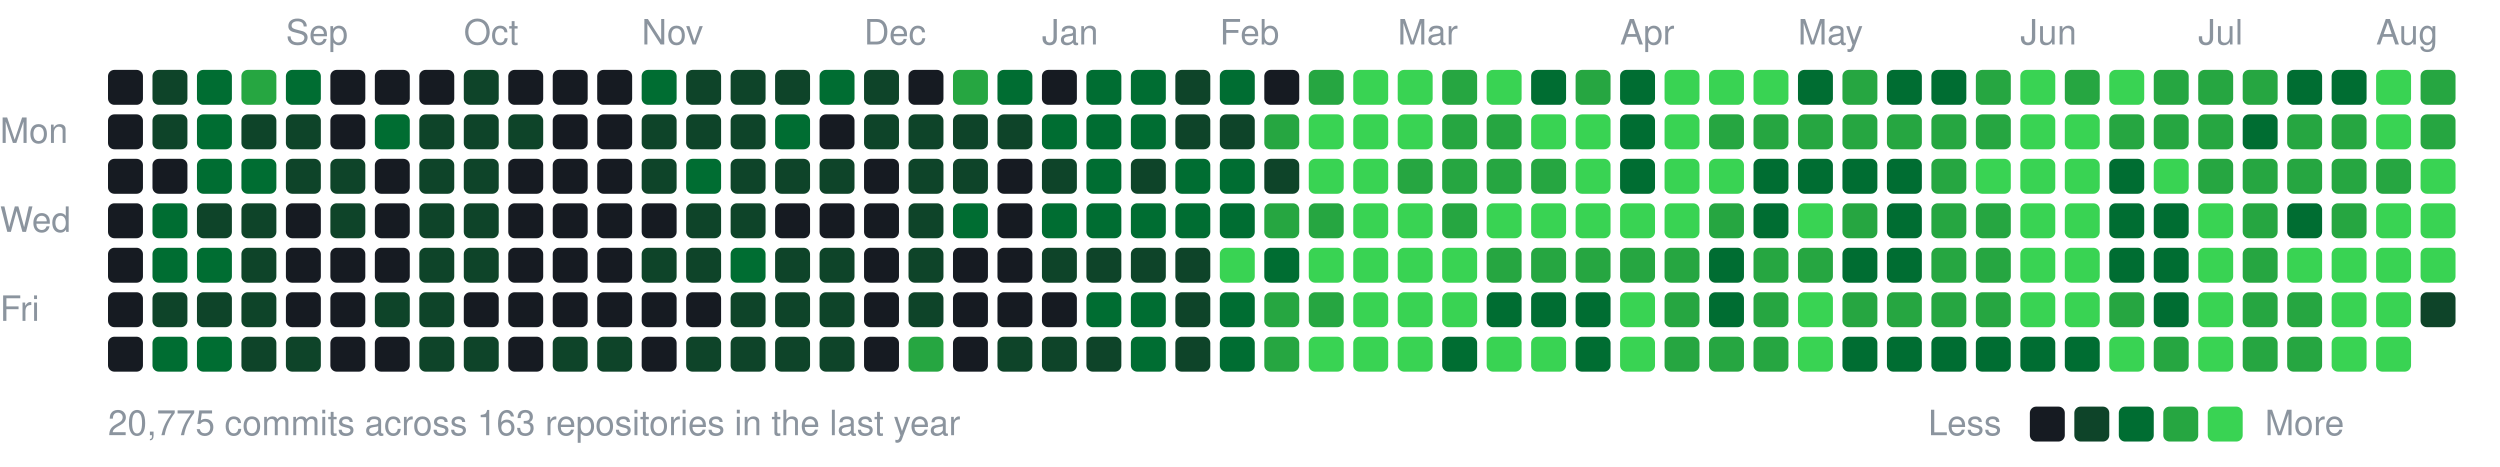
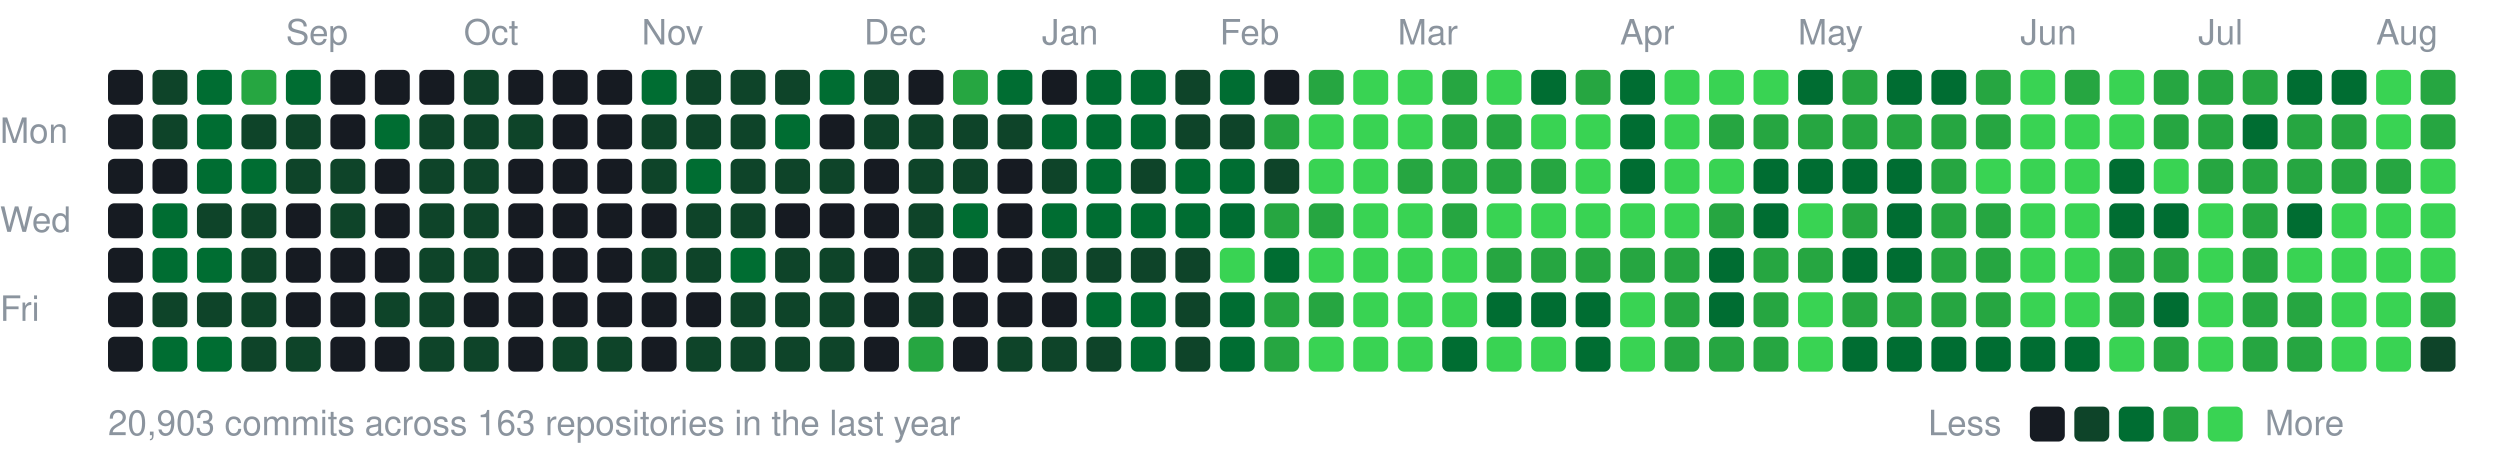
<svg xmlns="http://www.w3.org/2000/svg" width="787" height="147" viewBox="0 0 787 147">
  <style>text{font:11px -apple-system,BlinkMacSystemFont,"Segoe UI",Helvetica,Arial,sans-serif;fill:#8b949e}</style>
  <text x="90" y="14">Sep</text>
  <text x="146" y="14">Oct</text>
  <text x="202" y="14">Nov</text>
  <text x="272" y="14">Dec</text>
  <text x="328" y="14">Jan</text>
  <text x="384" y="14">Feb</text>
  <text x="440" y="14">Mar</text>
  <text x="510" y="14">Apr</text>
  <text x="566" y="14">May</text>
  <text x="636" y="14">Jun</text>
  <text x="692" y="14">Jul</text>
  <text x="748" y="14">Aug</text>
  <text x="0" y="45">Mon</text>
  <text x="0" y="73">Wed</text>
  <text x="0" y="101">Fri</text>
  <rect x="34" y="22" width="11" height="11" rx="2" fill="#161b22" />
  <rect x="34" y="36" width="11" height="11" rx="2" fill="#161b22" />
  <rect x="34" y="50" width="11" height="11" rx="2" fill="#161b22" />
  <rect x="34" y="64" width="11" height="11" rx="2" fill="#161b22" />
  <rect x="34" y="78" width="11" height="11" rx="2" fill="#161b22" />
  <rect x="34" y="92" width="11" height="11" rx="2" fill="#161b22" />
  <rect x="34" y="106" width="11" height="11" rx="2" fill="#161b22" />
  <rect x="48" y="22" width="11" height="11" rx="2" fill="#0e4429" />
  <rect x="48" y="36" width="11" height="11" rx="2" fill="#0e4429" />
  <rect x="48" y="50" width="11" height="11" rx="2" fill="#161b22" />
  <rect x="48" y="64" width="11" height="11" rx="2" fill="#006d32" />
  <rect x="48" y="78" width="11" height="11" rx="2" fill="#006d32" />
  <rect x="48" y="92" width="11" height="11" rx="2" fill="#0e4429" />
  <rect x="48" y="106" width="11" height="11" rx="2" fill="#006d32" />
  <rect x="62" y="22" width="11" height="11" rx="2" fill="#006d32" />
  <rect x="62" y="36" width="11" height="11" rx="2" fill="#006d32" />
  <rect x="62" y="50" width="11" height="11" rx="2" fill="#006d32" />
  <rect x="62" y="64" width="11" height="11" rx="2" fill="#0e4429" />
  <rect x="62" y="78" width="11" height="11" rx="2" fill="#006d32" />
  <rect x="62" y="92" width="11" height="11" rx="2" fill="#0e4429" />
  <rect x="62" y="106" width="11" height="11" rx="2" fill="#006d32" />
  <rect x="76" y="22" width="11" height="11" rx="2" fill="#26a641" />
  <rect x="76" y="36" width="11" height="11" rx="2" fill="#0e4429" />
  <rect x="76" y="50" width="11" height="11" rx="2" fill="#006d32" />
  <rect x="76" y="64" width="11" height="11" rx="2" fill="#0e4429" />
  <rect x="76" y="78" width="11" height="11" rx="2" fill="#0e4429" />
  <rect x="76" y="92" width="11" height="11" rx="2" fill="#0e4429" />
  <rect x="76" y="106" width="11" height="11" rx="2" fill="#0e4429" />
  <rect x="90" y="22" width="11" height="11" rx="2" fill="#006d32" />
  <rect x="90" y="36" width="11" height="11" rx="2" fill="#0e4429" />
  <rect x="90" y="50" width="11" height="11" rx="2" fill="#0e4429" />
  <rect x="90" y="64" width="11" height="11" rx="2" fill="#161b22" />
  <rect x="90" y="78" width="11" height="11" rx="2" fill="#161b22" />
  <rect x="90" y="92" width="11" height="11" rx="2" fill="#161b22" />
  <rect x="90" y="106" width="11" height="11" rx="2" fill="#0e4429" />
  <rect x="104" y="22" width="11" height="11" rx="2" fill="#161b22" />
  <rect x="104" y="36" width="11" height="11" rx="2" fill="#161b22" />
  <rect x="104" y="50" width="11" height="11" rx="2" fill="#0e4429" />
  <rect x="104" y="64" width="11" height="11" rx="2" fill="#0e4429" />
  <rect x="104" y="78" width="11" height="11" rx="2" fill="#161b22" />
  <rect x="104" y="92" width="11" height="11" rx="2" fill="#161b22" />
  <rect x="104" y="106" width="11" height="11" rx="2" fill="#161b22" />
  <rect x="118" y="22" width="11" height="11" rx="2" fill="#161b22" />
  <rect x="118" y="36" width="11" height="11" rx="2" fill="#006d32" />
  <rect x="118" y="50" width="11" height="11" rx="2" fill="#161b22" />
  <rect x="118" y="64" width="11" height="11" rx="2" fill="#161b22" />
  <rect x="118" y="78" width="11" height="11" rx="2" fill="#161b22" />
  <rect x="118" y="92" width="11" height="11" rx="2" fill="#0e4429" />
  <rect x="118" y="106" width="11" height="11" rx="2" fill="#161b22" />
  <rect x="132" y="22" width="11" height="11" rx="2" fill="#161b22" />
  <rect x="132" y="36" width="11" height="11" rx="2" fill="#0e4429" />
  <rect x="132" y="50" width="11" height="11" rx="2" fill="#0e4429" />
  <rect x="132" y="64" width="11" height="11" rx="2" fill="#0e4429" />
  <rect x="132" y="78" width="11" height="11" rx="2" fill="#0e4429" />
  <rect x="132" y="92" width="11" height="11" rx="2" fill="#0e4429" />
  <rect x="132" y="106" width="11" height="11" rx="2" fill="#0e4429" />
  <rect x="146" y="22" width="11" height="11" rx="2" fill="#0e4429" />
  <rect x="146" y="36" width="11" height="11" rx="2" fill="#0e4429" />
  <rect x="146" y="50" width="11" height="11" rx="2" fill="#0e4429" />
  <rect x="146" y="64" width="11" height="11" rx="2" fill="#0e4429" />
  <rect x="146" y="78" width="11" height="11" rx="2" fill="#0e4429" />
  <rect x="146" y="92" width="11" height="11" rx="2" fill="#161b22" />
  <rect x="146" y="106" width="11" height="11" rx="2" fill="#0e4429" />
  <rect x="160" y="22" width="11" height="11" rx="2" fill="#161b22" />
  <rect x="160" y="36" width="11" height="11" rx="2" fill="#0e4429" />
  <rect x="160" y="50" width="11" height="11" rx="2" fill="#161b22" />
  <rect x="160" y="64" width="11" height="11" rx="2" fill="#161b22" />
  <rect x="160" y="78" width="11" height="11" rx="2" fill="#161b22" />
  <rect x="160" y="92" width="11" height="11" rx="2" fill="#161b22" />
  <rect x="160" y="106" width="11" height="11" rx="2" fill="#161b22" />
  <rect x="174" y="22" width="11" height="11" rx="2" fill="#161b22" />
  <rect x="174" y="36" width="11" height="11" rx="2" fill="#161b22" />
  <rect x="174" y="50" width="11" height="11" rx="2" fill="#161b22" />
  <rect x="174" y="64" width="11" height="11" rx="2" fill="#161b22" />
  <rect x="174" y="78" width="11" height="11" rx="2" fill="#161b22" />
  <rect x="174" y="92" width="11" height="11" rx="2" fill="#161b22" />
  <rect x="174" y="106" width="11" height="11" rx="2" fill="#0e4429" />
  <rect x="188" y="22" width="11" height="11" rx="2" fill="#161b22" />
  <rect x="188" y="36" width="11" height="11" rx="2" fill="#161b22" />
  <rect x="188" y="50" width="11" height="11" rx="2" fill="#161b22" />
  <rect x="188" y="64" width="11" height="11" rx="2" fill="#161b22" />
  <rect x="188" y="78" width="11" height="11" rx="2" fill="#161b22" />
  <rect x="188" y="92" width="11" height="11" rx="2" fill="#161b22" />
  <rect x="188" y="106" width="11" height="11" rx="2" fill="#0e4429" />
  <rect x="202" y="22" width="11" height="11" rx="2" fill="#006d32" />
  <rect x="202" y="36" width="11" height="11" rx="2" fill="#0e4429" />
  <rect x="202" y="50" width="11" height="11" rx="2" fill="#0e4429" />
  <rect x="202" y="64" width="11" height="11" rx="2" fill="#161b22" />
  <rect x="202" y="78" width="11" height="11" rx="2" fill="#0e4429" />
  <rect x="202" y="92" width="11" height="11" rx="2" fill="#161b22" />
  <rect x="202" y="106" width="11" height="11" rx="2" fill="#161b22" />
  <rect x="216" y="22" width="11" height="11" rx="2" fill="#0e4429" />
  <rect x="216" y="36" width="11" height="11" rx="2" fill="#0e4429" />
  <rect x="216" y="50" width="11" height="11" rx="2" fill="#006d32" />
  <rect x="216" y="64" width="11" height="11" rx="2" fill="#0e4429" />
  <rect x="216" y="78" width="11" height="11" rx="2" fill="#0e4429" />
  <rect x="216" y="92" width="11" height="11" rx="2" fill="#161b22" />
  <rect x="216" y="106" width="11" height="11" rx="2" fill="#0e4429" />
  <rect x="230" y="22" width="11" height="11" rx="2" fill="#0e4429" />
  <rect x="230" y="36" width="11" height="11" rx="2" fill="#0e4429" />
  <rect x="230" y="50" width="11" height="11" rx="2" fill="#0e4429" />
  <rect x="230" y="64" width="11" height="11" rx="2" fill="#0e4429" />
  <rect x="230" y="78" width="11" height="11" rx="2" fill="#006d32" />
  <rect x="230" y="92" width="11" height="11" rx="2" fill="#0e4429" />
  <rect x="230" y="106" width="11" height="11" rx="2" fill="#0e4429" />
  <rect x="244" y="22" width="11" height="11" rx="2" fill="#0e4429" />
  <rect x="244" y="36" width="11" height="11" rx="2" fill="#006d32" />
  <rect x="244" y="50" width="11" height="11" rx="2" fill="#0e4429" />
  <rect x="244" y="64" width="11" height="11" rx="2" fill="#161b22" />
  <rect x="244" y="78" width="11" height="11" rx="2" fill="#0e4429" />
  <rect x="244" y="92" width="11" height="11" rx="2" fill="#0e4429" />
  <rect x="244" y="106" width="11" height="11" rx="2" fill="#0e4429" />
  <rect x="258" y="22" width="11" height="11" rx="2" fill="#006d32" />
  <rect x="258" y="36" width="11" height="11" rx="2" fill="#161b22" />
  <rect x="258" y="50" width="11" height="11" rx="2" fill="#0e4429" />
  <rect x="258" y="64" width="11" height="11" rx="2" fill="#161b22" />
  <rect x="258" y="78" width="11" height="11" rx="2" fill="#0e4429" />
  <rect x="258" y="92" width="11" height="11" rx="2" fill="#0e4429" />
  <rect x="258" y="106" width="11" height="11" rx="2" fill="#0e4429" />
  <rect x="272" y="22" width="11" height="11" rx="2" fill="#0e4429" />
  <rect x="272" y="36" width="11" height="11" rx="2" fill="#0e4429" />
  <rect x="272" y="50" width="11" height="11" rx="2" fill="#161b22" />
  <rect x="272" y="64" width="11" height="11" rx="2" fill="#161b22" />
  <rect x="272" y="78" width="11" height="11" rx="2" fill="#161b22" />
  <rect x="272" y="92" width="11" height="11" rx="2" fill="#161b22" />
  <rect x="272" y="106" width="11" height="11" rx="2" fill="#161b22" />
  <rect x="286" y="22" width="11" height="11" rx="2" fill="#161b22" />
  <rect x="286" y="36" width="11" height="11" rx="2" fill="#0e4429" />
  <rect x="286" y="50" width="11" height="11" rx="2" fill="#0e4429" />
  <rect x="286" y="64" width="11" height="11" rx="2" fill="#0e4429" />
  <rect x="286" y="78" width="11" height="11" rx="2" fill="#0e4429" />
  <rect x="286" y="92" width="11" height="11" rx="2" fill="#0e4429" />
  <rect x="286" y="106" width="11" height="11" rx="2" fill="#26a641" />
  <rect x="300" y="22" width="11" height="11" rx="2" fill="#26a641" />
  <rect x="300" y="36" width="11" height="11" rx="2" fill="#0e4429" />
  <rect x="300" y="50" width="11" height="11" rx="2" fill="#0e4429" />
  <rect x="300" y="64" width="11" height="11" rx="2" fill="#006d32" />
  <rect x="300" y="78" width="11" height="11" rx="2" fill="#161b22" />
  <rect x="300" y="92" width="11" height="11" rx="2" fill="#161b22" />
  <rect x="300" y="106" width="11" height="11" rx="2" fill="#161b22" />
  <rect x="314" y="22" width="11" height="11" rx="2" fill="#006d32" />
  <rect x="314" y="36" width="11" height="11" rx="2" fill="#0e4429" />
  <rect x="314" y="50" width="11" height="11" rx="2" fill="#161b22" />
  <rect x="314" y="64" width="11" height="11" rx="2" fill="#161b22" />
  <rect x="314" y="78" width="11" height="11" rx="2" fill="#161b22" />
  <rect x="314" y="92" width="11" height="11" rx="2" fill="#161b22" />
  <rect x="314" y="106" width="11" height="11" rx="2" fill="#0e4429" />
  <rect x="328" y="22" width="11" height="11" rx="2" fill="#161b22" />
  <rect x="328" y="36" width="11" height="11" rx="2" fill="#006d32" />
  <rect x="328" y="50" width="11" height="11" rx="2" fill="#0e4429" />
  <rect x="328" y="64" width="11" height="11" rx="2" fill="#006d32" />
  <rect x="328" y="78" width="11" height="11" rx="2" fill="#0e4429" />
  <rect x="328" y="92" width="11" height="11" rx="2" fill="#161b22" />
  <rect x="328" y="106" width="11" height="11" rx="2" fill="#0e4429" />
  <rect x="342" y="22" width="11" height="11" rx="2" fill="#006d32" />
  <rect x="342" y="36" width="11" height="11" rx="2" fill="#006d32" />
  <rect x="342" y="50" width="11" height="11" rx="2" fill="#006d32" />
  <rect x="342" y="64" width="11" height="11" rx="2" fill="#006d32" />
  <rect x="342" y="78" width="11" height="11" rx="2" fill="#0e4429" />
  <rect x="342" y="92" width="11" height="11" rx="2" fill="#006d32" />
  <rect x="342" y="106" width="11" height="11" rx="2" fill="#0e4429" />
  <rect x="356" y="22" width="11" height="11" rx="2" fill="#006d32" />
  <rect x="356" y="36" width="11" height="11" rx="2" fill="#006d32" />
  <rect x="356" y="50" width="11" height="11" rx="2" fill="#0e4429" />
  <rect x="356" y="64" width="11" height="11" rx="2" fill="#006d32" />
  <rect x="356" y="78" width="11" height="11" rx="2" fill="#0e4429" />
  <rect x="356" y="92" width="11" height="11" rx="2" fill="#006d32" />
  <rect x="356" y="106" width="11" height="11" rx="2" fill="#006d32" />
  <rect x="370" y="22" width="11" height="11" rx="2" fill="#0e4429" />
  <rect x="370" y="36" width="11" height="11" rx="2" fill="#0e4429" />
  <rect x="370" y="50" width="11" height="11" rx="2" fill="#006d32" />
  <rect x="370" y="64" width="11" height="11" rx="2" fill="#006d32" />
  <rect x="370" y="78" width="11" height="11" rx="2" fill="#0e4429" />
  <rect x="370" y="92" width="11" height="11" rx="2" fill="#0e4429" />
  <rect x="370" y="106" width="11" height="11" rx="2" fill="#0e4429" />
  <rect x="384" y="22" width="11" height="11" rx="2" fill="#006d32" />
  <rect x="384" y="36" width="11" height="11" rx="2" fill="#0e4429" />
  <rect x="384" y="50" width="11" height="11" rx="2" fill="#006d32" />
  <rect x="384" y="64" width="11" height="11" rx="2" fill="#006d32" />
  <rect x="384" y="78" width="11" height="11" rx="2" fill="#39d353" />
  <rect x="384" y="92" width="11" height="11" rx="2" fill="#006d32" />
  <rect x="384" y="106" width="11" height="11" rx="2" fill="#006d32" />
  <rect x="398" y="22" width="11" height="11" rx="2" fill="#161b22" />
  <rect x="398" y="36" width="11" height="11" rx="2" fill="#26a641" />
  <rect x="398" y="50" width="11" height="11" rx="2" fill="#0e4429" />
  <rect x="398" y="64" width="11" height="11" rx="2" fill="#26a641" />
  <rect x="398" y="78" width="11" height="11" rx="2" fill="#006d32" />
  <rect x="398" y="92" width="11" height="11" rx="2" fill="#26a641" />
  <rect x="398" y="106" width="11" height="11" rx="2" fill="#26a641" />
  <rect x="412" y="22" width="11" height="11" rx="2" fill="#26a641" />
  <rect x="412" y="36" width="11" height="11" rx="2" fill="#39d353" />
  <rect x="412" y="50" width="11" height="11" rx="2" fill="#39d353" />
  <rect x="412" y="64" width="11" height="11" rx="2" fill="#26a641" />
  <rect x="412" y="78" width="11" height="11" rx="2" fill="#39d353" />
  <rect x="412" y="92" width="11" height="11" rx="2" fill="#26a641" />
  <rect x="412" y="106" width="11" height="11" rx="2" fill="#39d353" />
  <rect x="426" y="22" width="11" height="11" rx="2" fill="#39d353" />
  <rect x="426" y="36" width="11" height="11" rx="2" fill="#39d353" />
  <rect x="426" y="50" width="11" height="11" rx="2" fill="#39d353" />
  <rect x="426" y="64" width="11" height="11" rx="2" fill="#39d353" />
  <rect x="426" y="78" width="11" height="11" rx="2" fill="#39d353" />
  <rect x="426" y="92" width="11" height="11" rx="2" fill="#39d353" />
  <rect x="426" y="106" width="11" height="11" rx="2" fill="#39d353" />
  <rect x="440" y="22" width="11" height="11" rx="2" fill="#39d353" />
  <rect x="440" y="36" width="11" height="11" rx="2" fill="#39d353" />
  <rect x="440" y="50" width="11" height="11" rx="2" fill="#26a641" />
  <rect x="440" y="64" width="11" height="11" rx="2" fill="#39d353" />
  <rect x="440" y="78" width="11" height="11" rx="2" fill="#39d353" />
  <rect x="440" y="92" width="11" height="11" rx="2" fill="#39d353" />
  <rect x="440" y="106" width="11" height="11" rx="2" fill="#39d353" />
  <rect x="454" y="22" width="11" height="11" rx="2" fill="#26a641" />
  <rect x="454" y="36" width="11" height="11" rx="2" fill="#26a641" />
  <rect x="454" y="50" width="11" height="11" rx="2" fill="#26a641" />
  <rect x="454" y="64" width="11" height="11" rx="2" fill="#26a641" />
  <rect x="454" y="78" width="11" height="11" rx="2" fill="#39d353" />
  <rect x="454" y="92" width="11" height="11" rx="2" fill="#39d353" />
  <rect x="454" y="106" width="11" height="11" rx="2" fill="#006d32" />
  <rect x="468" y="22" width="11" height="11" rx="2" fill="#39d353" />
  <rect x="468" y="36" width="11" height="11" rx="2" fill="#26a641" />
  <rect x="468" y="50" width="11" height="11" rx="2" fill="#26a641" />
  <rect x="468" y="64" width="11" height="11" rx="2" fill="#39d353" />
  <rect x="468" y="78" width="11" height="11" rx="2" fill="#26a641" />
  <rect x="468" y="92" width="11" height="11" rx="2" fill="#006d32" />
  <rect x="468" y="106" width="11" height="11" rx="2" fill="#39d353" />
  <rect x="482" y="22" width="11" height="11" rx="2" fill="#006d32" />
  <rect x="482" y="36" width="11" height="11" rx="2" fill="#39d353" />
  <rect x="482" y="50" width="11" height="11" rx="2" fill="#26a641" />
  <rect x="482" y="64" width="11" height="11" rx="2" fill="#39d353" />
  <rect x="482" y="78" width="11" height="11" rx="2" fill="#26a641" />
  <rect x="482" y="92" width="11" height="11" rx="2" fill="#006d32" />
  <rect x="482" y="106" width="11" height="11" rx="2" fill="#39d353" />
  <rect x="496" y="22" width="11" height="11" rx="2" fill="#26a641" />
  <rect x="496" y="36" width="11" height="11" rx="2" fill="#39d353" />
  <rect x="496" y="50" width="11" height="11" rx="2" fill="#39d353" />
  <rect x="496" y="64" width="11" height="11" rx="2" fill="#39d353" />
  <rect x="496" y="78" width="11" height="11" rx="2" fill="#26a641" />
  <rect x="496" y="92" width="11" height="11" rx="2" fill="#006d32" />
  <rect x="496" y="106" width="11" height="11" rx="2" fill="#006d32" />
  <rect x="510" y="22" width="11" height="11" rx="2" fill="#006d32" />
  <rect x="510" y="36" width="11" height="11" rx="2" fill="#006d32" />
  <rect x="510" y="50" width="11" height="11" rx="2" fill="#006d32" />
  <rect x="510" y="64" width="11" height="11" rx="2" fill="#39d353" />
  <rect x="510" y="78" width="11" height="11" rx="2" fill="#26a641" />
  <rect x="510" y="92" width="11" height="11" rx="2" fill="#39d353" />
  <rect x="510" y="106" width="11" height="11" rx="2" fill="#39d353" />
  <rect x="524" y="22" width="11" height="11" rx="2" fill="#39d353" />
  <rect x="524" y="36" width="11" height="11" rx="2" fill="#39d353" />
  <rect x="524" y="50" width="11" height="11" rx="2" fill="#39d353" />
  <rect x="524" y="64" width="11" height="11" rx="2" fill="#39d353" />
  <rect x="524" y="78" width="11" height="11" rx="2" fill="#26a641" />
  <rect x="524" y="92" width="11" height="11" rx="2" fill="#26a641" />
  <rect x="524" y="106" width="11" height="11" rx="2" fill="#26a641" />
  <rect x="538" y="22" width="11" height="11" rx="2" fill="#39d353" />
  <rect x="538" y="36" width="11" height="11" rx="2" fill="#26a641" />
  <rect x="538" y="50" width="11" height="11" rx="2" fill="#39d353" />
  <rect x="538" y="64" width="11" height="11" rx="2" fill="#26a641" />
  <rect x="538" y="78" width="11" height="11" rx="2" fill="#006d32" />
  <rect x="538" y="92" width="11" height="11" rx="2" fill="#006d32" />
  <rect x="538" y="106" width="11" height="11" rx="2" fill="#26a641" />
  <rect x="552" y="22" width="11" height="11" rx="2" fill="#39d353" />
  <rect x="552" y="36" width="11" height="11" rx="2" fill="#26a641" />
  <rect x="552" y="50" width="11" height="11" rx="2" fill="#006d32" />
  <rect x="552" y="64" width="11" height="11" rx="2" fill="#006d32" />
  <rect x="552" y="78" width="11" height="11" rx="2" fill="#26a641" />
  <rect x="552" y="92" width="11" height="11" rx="2" fill="#26a641" />
  <rect x="552" y="106" width="11" height="11" rx="2" fill="#26a641" />
  <rect x="566" y="22" width="11" height="11" rx="2" fill="#006d32" />
  <rect x="566" y="36" width="11" height="11" rx="2" fill="#26a641" />
  <rect x="566" y="50" width="11" height="11" rx="2" fill="#006d32" />
  <rect x="566" y="64" width="11" height="11" rx="2" fill="#39d353" />
  <rect x="566" y="78" width="11" height="11" rx="2" fill="#26a641" />
  <rect x="566" y="92" width="11" height="11" rx="2" fill="#39d353" />
  <rect x="566" y="106" width="11" height="11" rx="2" fill="#39d353" />
  <rect x="580" y="22" width="11" height="11" rx="2" fill="#26a641" />
  <rect x="580" y="36" width="11" height="11" rx="2" fill="#26a641" />
  <rect x="580" y="50" width="11" height="11" rx="2" fill="#006d32" />
  <rect x="580" y="64" width="11" height="11" rx="2" fill="#26a641" />
  <rect x="580" y="78" width="11" height="11" rx="2" fill="#006d32" />
  <rect x="580" y="92" width="11" height="11" rx="2" fill="#26a641" />
  <rect x="580" y="106" width="11" height="11" rx="2" fill="#006d32" />
  <rect x="594" y="22" width="11" height="11" rx="2" fill="#006d32" />
  <rect x="594" y="36" width="11" height="11" rx="2" fill="#26a641" />
  <rect x="594" y="50" width="11" height="11" rx="2" fill="#006d32" />
  <rect x="594" y="64" width="11" height="11" rx="2" fill="#006d32" />
  <rect x="594" y="78" width="11" height="11" rx="2" fill="#006d32" />
  <rect x="594" y="92" width="11" height="11" rx="2" fill="#26a641" />
  <rect x="594" y="106" width="11" height="11" rx="2" fill="#006d32" />
  <rect x="608" y="22" width="11" height="11" rx="2" fill="#006d32" />
  <rect x="608" y="36" width="11" height="11" rx="2" fill="#26a641" />
  <rect x="608" y="50" width="11" height="11" rx="2" fill="#26a641" />
  <rect x="608" y="64" width="11" height="11" rx="2" fill="#26a641" />
  <rect x="608" y="78" width="11" height="11" rx="2" fill="#26a641" />
  <rect x="608" y="92" width="11" height="11" rx="2" fill="#26a641" />
  <rect x="608" y="106" width="11" height="11" rx="2" fill="#006d32" />
  <rect x="622" y="22" width="11" height="11" rx="2" fill="#26a641" />
  <rect x="622" y="36" width="11" height="11" rx="2" fill="#26a641" />
  <rect x="622" y="50" width="11" height="11" rx="2" fill="#39d353" />
  <rect x="622" y="64" width="11" height="11" rx="2" fill="#26a641" />
  <rect x="622" y="78" width="11" height="11" rx="2" fill="#26a641" />
  <rect x="622" y="92" width="11" height="11" rx="2" fill="#26a641" />
  <rect x="622" y="106" width="11" height="11" rx="2" fill="#006d32" />
  <rect x="636" y="22" width="11" height="11" rx="2" fill="#39d353" />
  <rect x="636" y="36" width="11" height="11" rx="2" fill="#39d353" />
  <rect x="636" y="50" width="11" height="11" rx="2" fill="#39d353" />
  <rect x="636" y="64" width="11" height="11" rx="2" fill="#39d353" />
  <rect x="636" y="78" width="11" height="11" rx="2" fill="#39d353" />
  <rect x="636" y="92" width="11" height="11" rx="2" fill="#39d353" />
  <rect x="636" y="106" width="11" height="11" rx="2" fill="#006d32" />
  <rect x="650" y="22" width="11" height="11" rx="2" fill="#26a641" />
  <rect x="650" y="36" width="11" height="11" rx="2" fill="#39d353" />
  <rect x="650" y="50" width="11" height="11" rx="2" fill="#39d353" />
  <rect x="650" y="64" width="11" height="11" rx="2" fill="#39d353" />
  <rect x="650" y="78" width="11" height="11" rx="2" fill="#39d353" />
  <rect x="650" y="92" width="11" height="11" rx="2" fill="#39d353" />
  <rect x="650" y="106" width="11" height="11" rx="2" fill="#006d32" />
  <rect x="664" y="22" width="11" height="11" rx="2" fill="#39d353" />
-   <rect x="664" y="36" width="11" height="11" rx="2" fill="#26a641" />
+   <rect x="664" y="36" width="11" height="11" rx="2" fill="#39d353" />
  <rect x="664" y="50" width="11" height="11" rx="2" fill="#006d32" />
  <rect x="664" y="64" width="11" height="11" rx="2" fill="#006d32" />
-   <rect x="664" y="78" width="11" height="11" rx="2" fill="#006d32" />
+   <rect x="664" y="78" width="11" height="11" rx="2" fill="#26a641" />
  <rect x="664" y="92" width="11" height="11" rx="2" fill="#26a641" />
  <rect x="664" y="106" width="11" height="11" rx="2" fill="#39d353" />
  <rect x="678" y="22" width="11" height="11" rx="2" fill="#26a641" />
  <rect x="678" y="36" width="11" height="11" rx="2" fill="#26a641" />
  <rect x="678" y="50" width="11" height="11" rx="2" fill="#39d353" />
  <rect x="678" y="64" width="11" height="11" rx="2" fill="#006d32" />
-   <rect x="678" y="78" width="11" height="11" rx="2" fill="#006d32" />
+   <rect x="678" y="78" width="11" height="11" rx="2" fill="#26a641" />
  <rect x="678" y="92" width="11" height="11" rx="2" fill="#006d32" />
  <rect x="678" y="106" width="11" height="11" rx="2" fill="#26a641" />
  <rect x="692" y="22" width="11" height="11" rx="2" fill="#26a641" />
  <rect x="692" y="36" width="11" height="11" rx="2" fill="#26a641" />
  <rect x="692" y="50" width="11" height="11" rx="2" fill="#26a641" />
  <rect x="692" y="64" width="11" height="11" rx="2" fill="#39d353" />
  <rect x="692" y="78" width="11" height="11" rx="2" fill="#39d353" />
  <rect x="692" y="92" width="11" height="11" rx="2" fill="#39d353" />
  <rect x="692" y="106" width="11" height="11" rx="2" fill="#39d353" />
  <rect x="706" y="22" width="11" height="11" rx="2" fill="#26a641" />
  <rect x="706" y="36" width="11" height="11" rx="2" fill="#006d32" />
  <rect x="706" y="50" width="11" height="11" rx="2" fill="#26a641" />
  <rect x="706" y="64" width="11" height="11" rx="2" fill="#26a641" />
  <rect x="706" y="78" width="11" height="11" rx="2" fill="#26a641" />
  <rect x="706" y="92" width="11" height="11" rx="2" fill="#26a641" />
  <rect x="706" y="106" width="11" height="11" rx="2" fill="#26a641" />
  <rect x="720" y="22" width="11" height="11" rx="2" fill="#006d32" />
  <rect x="720" y="36" width="11" height="11" rx="2" fill="#26a641" />
  <rect x="720" y="50" width="11" height="11" rx="2" fill="#26a641" />
  <rect x="720" y="64" width="11" height="11" rx="2" fill="#006d32" />
  <rect x="720" y="78" width="11" height="11" rx="2" fill="#39d353" />
  <rect x="720" y="92" width="11" height="11" rx="2" fill="#26a641" />
  <rect x="720" y="106" width="11" height="11" rx="2" fill="#26a641" />
  <rect x="734" y="22" width="11" height="11" rx="2" fill="#006d32" />
  <rect x="734" y="36" width="11" height="11" rx="2" fill="#26a641" />
  <rect x="734" y="50" width="11" height="11" rx="2" fill="#26a641" />
-   <rect x="734" y="64" width="11" height="11" rx="2" fill="#26a641" />
+   <rect x="734" y="64" width="11" height="11" rx="2" fill="#39d353" />
  <rect x="734" y="78" width="11" height="11" rx="2" fill="#39d353" />
  <rect x="734" y="92" width="11" height="11" rx="2" fill="#39d353" />
  <rect x="734" y="106" width="11" height="11" rx="2" fill="#39d353" />
  <rect x="748" y="22" width="11" height="11" rx="2" fill="#39d353" />
  <rect x="748" y="36" width="11" height="11" rx="2" fill="#39d353" />
  <rect x="748" y="50" width="11" height="11" rx="2" fill="#26a641" />
  <rect x="748" y="64" width="11" height="11" rx="2" fill="#39d353" />
  <rect x="748" y="78" width="11" height="11" rx="2" fill="#39d353" />
  <rect x="748" y="92" width="11" height="11" rx="2" fill="#39d353" />
  <rect x="748" y="106" width="11" height="11" rx="2" fill="#39d353" />
  <rect x="762" y="22" width="11" height="11" rx="2" fill="#26a641" />
  <rect x="762" y="36" width="11" height="11" rx="2" fill="#26a641" />
  <rect x="762" y="50" width="11" height="11" rx="2" fill="#39d353" />
  <rect x="762" y="64" width="11" height="11" rx="2" fill="#39d353" />
  <rect x="762" y="78" width="11" height="11" rx="2" fill="#39d353" />
-   <rect x="762" y="92" width="11" height="11" rx="2" fill="#0e4429" />
-   <text x="34" y="137">20,775 commits across 163 repositories in the last year</text>
+   <rect x="762" y="92" width="11" height="11" rx="2" fill="#26a641" />
+   <rect x="762" y="106" width="11" height="11" rx="2" fill="#0e4429" />
+   <text x="34" y="137">20,903 commits across 163 repositories in the last year</text>
  <text x="607" y="137">Less</text>
  <rect x="639" y="128" width="11" height="11" rx="2" fill="#161b22" />
  <rect x="653" y="128" width="11" height="11" rx="2" fill="#0e4429" />
  <rect x="667" y="128" width="11" height="11" rx="2" fill="#006d32" />
  <rect x="681" y="128" width="11" height="11" rx="2" fill="#26a641" />
  <rect x="695" y="128" width="11" height="11" rx="2" fill="#39d353" />
  <text x="713" y="137">More</text>
</svg>
